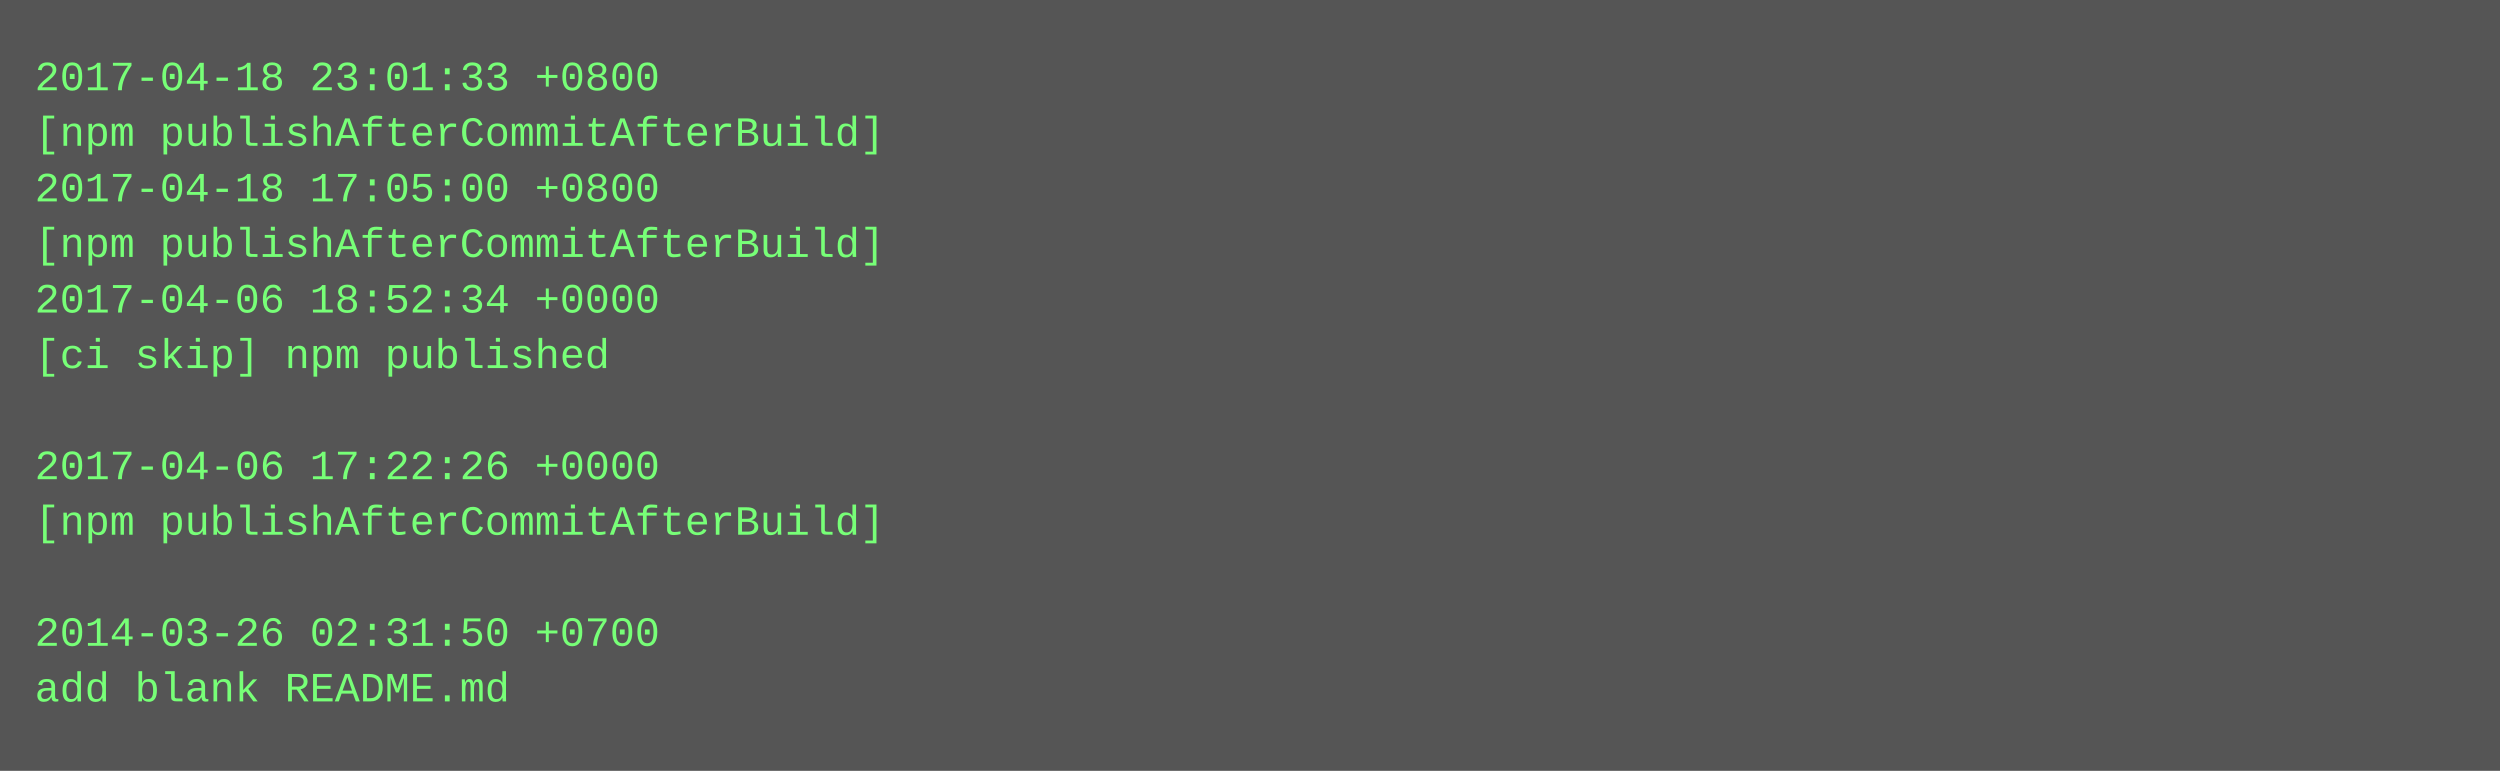
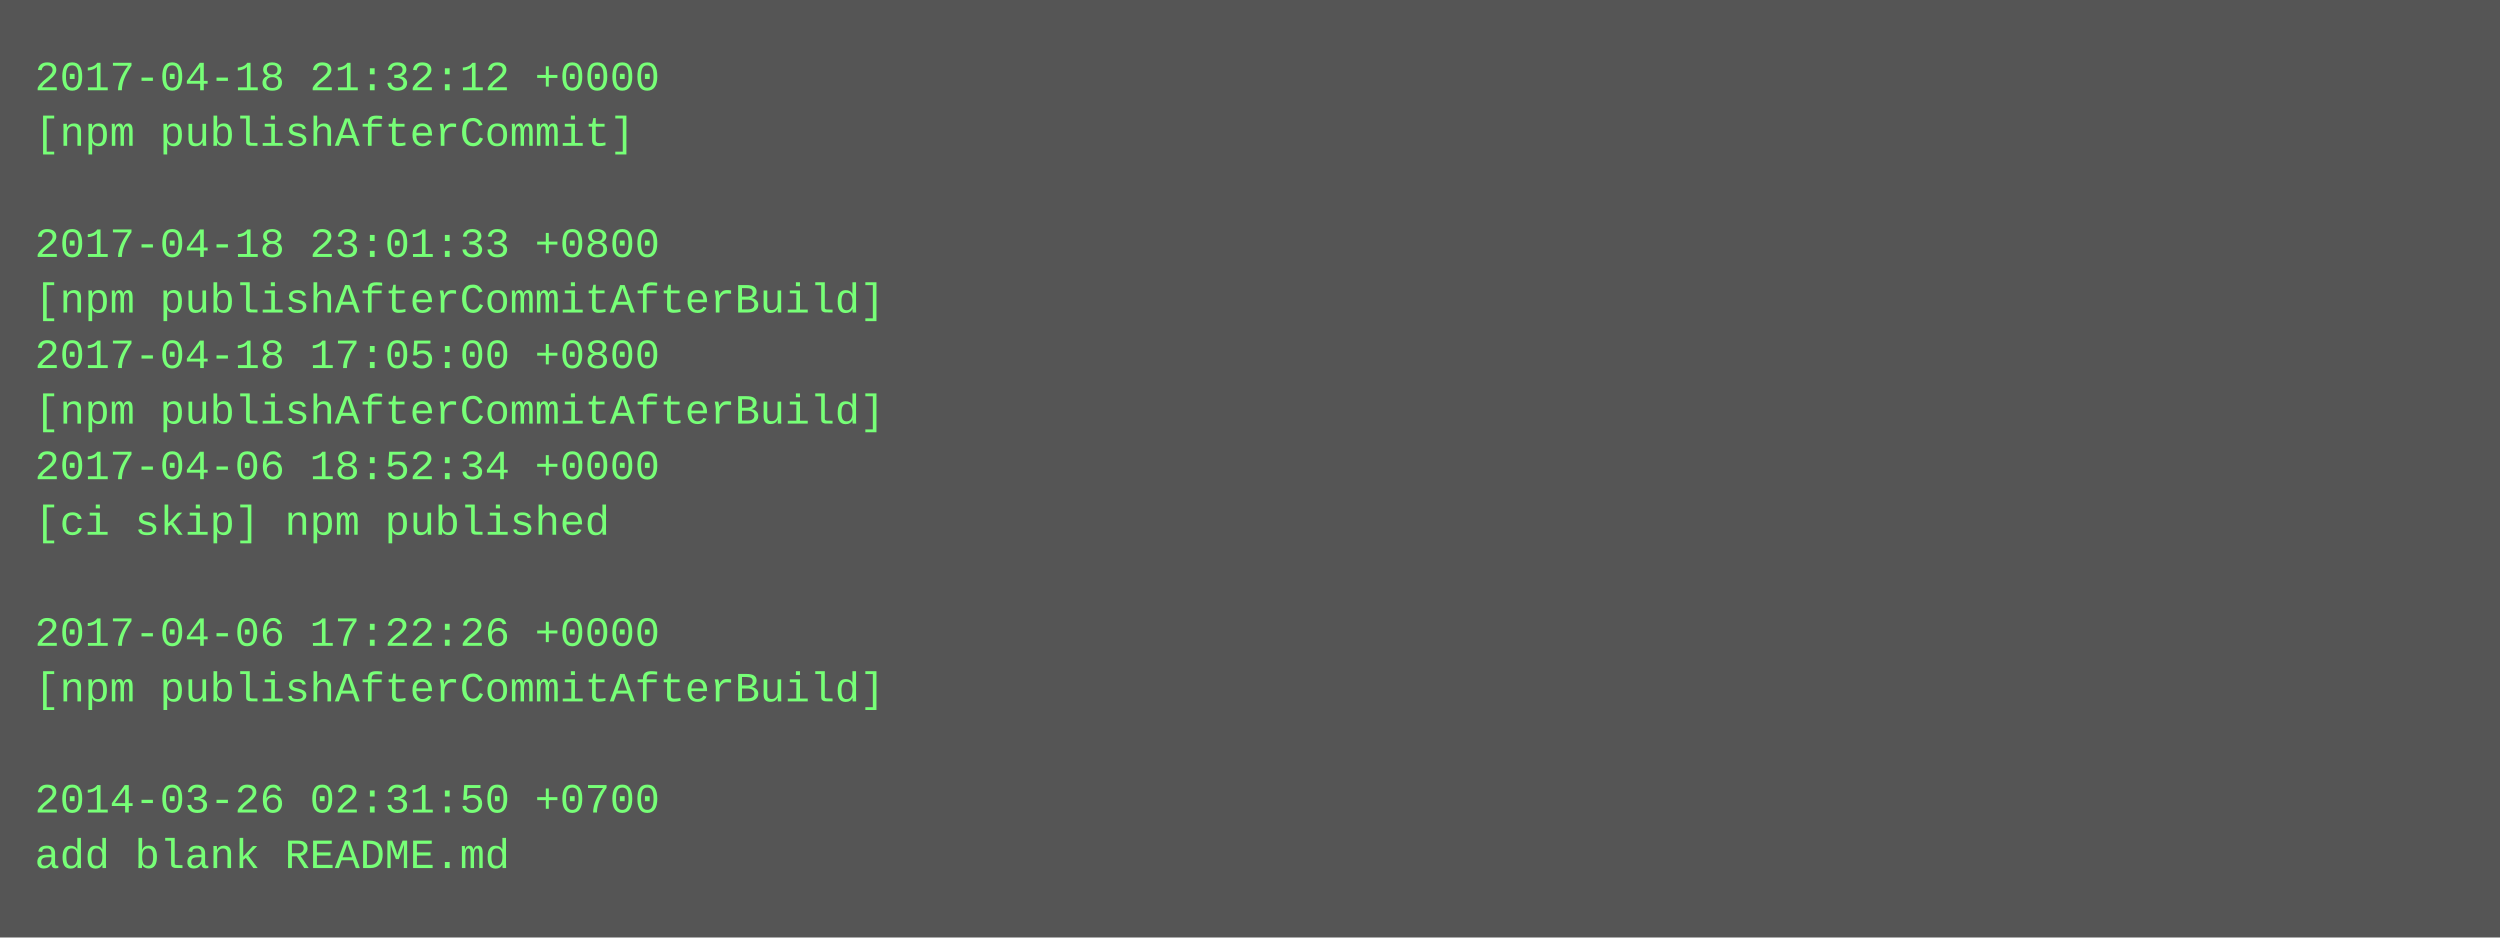
- <svg xmlns="http://www.w3.org/2000/svg" height="222" width="720">
-   <rect height="222" fill="#555" width="720" />
+ <svg xmlns="http://www.w3.org/2000/svg" height="270" width="720">
+   <rect height="270" fill="#555" width="720" />
  <text fill="#7f7" font-family="Courier New" font-size="12" xml:space="preserve">
-     <tspan x="10" y="26">2017-04-18 23:01:33 +0800</tspan>
-     <tspan x="10" y="42">[npm publishAfterCommitAfterBuild]</tspan>
-     <tspan x="10" y="58">2017-04-18 17:05:00 +0800</tspan>
-     <tspan x="10" y="74">[npm publishAfterCommitAfterBuild]</tspan>
-     <tspan x="10" y="90">2017-04-06 18:52:34 +0000</tspan>
-     <tspan x="10" y="106">[ci skip] npm published</tspan>
-     <tspan x="10" y="122" />
-     <tspan x="10" y="138">2017-04-06 17:22:26 +0000</tspan>
-     <tspan x="10" y="154">[npm publishAfterCommitAfterBuild]</tspan>
+     <tspan x="10" y="26">2017-04-18 21:32:12 +0000</tspan>
+     <tspan x="10" y="42">[npm publishAfterCommit]</tspan>
+     <tspan x="10" y="58" />
+     <tspan x="10" y="74">2017-04-18 23:01:33 +0800</tspan>
+     <tspan x="10" y="90">[npm publishAfterCommitAfterBuild]</tspan>
+     <tspan x="10" y="106">2017-04-18 17:05:00 +0800</tspan>
+     <tspan x="10" y="122">[npm publishAfterCommitAfterBuild]</tspan>
+     <tspan x="10" y="138">2017-04-06 18:52:34 +0000</tspan>
+     <tspan x="10" y="154">[ci skip] npm published</tspan>
    <tspan x="10" y="170" />
-     <tspan x="10" y="186">2014-03-26 02:31:50 +0700</tspan>
-     <tspan x="10" y="202">add blank README.md</tspan>
+     <tspan x="10" y="186">2017-04-06 17:22:26 +0000</tspan>
+     <tspan x="10" y="202">[npm publishAfterCommitAfterBuild]</tspan>
+     <tspan x="10" y="218" />
+     <tspan x="10" y="234">2014-03-26 02:31:50 +0700</tspan>
+     <tspan x="10" y="250">add blank README.md</tspan>
  </text>
</svg>
